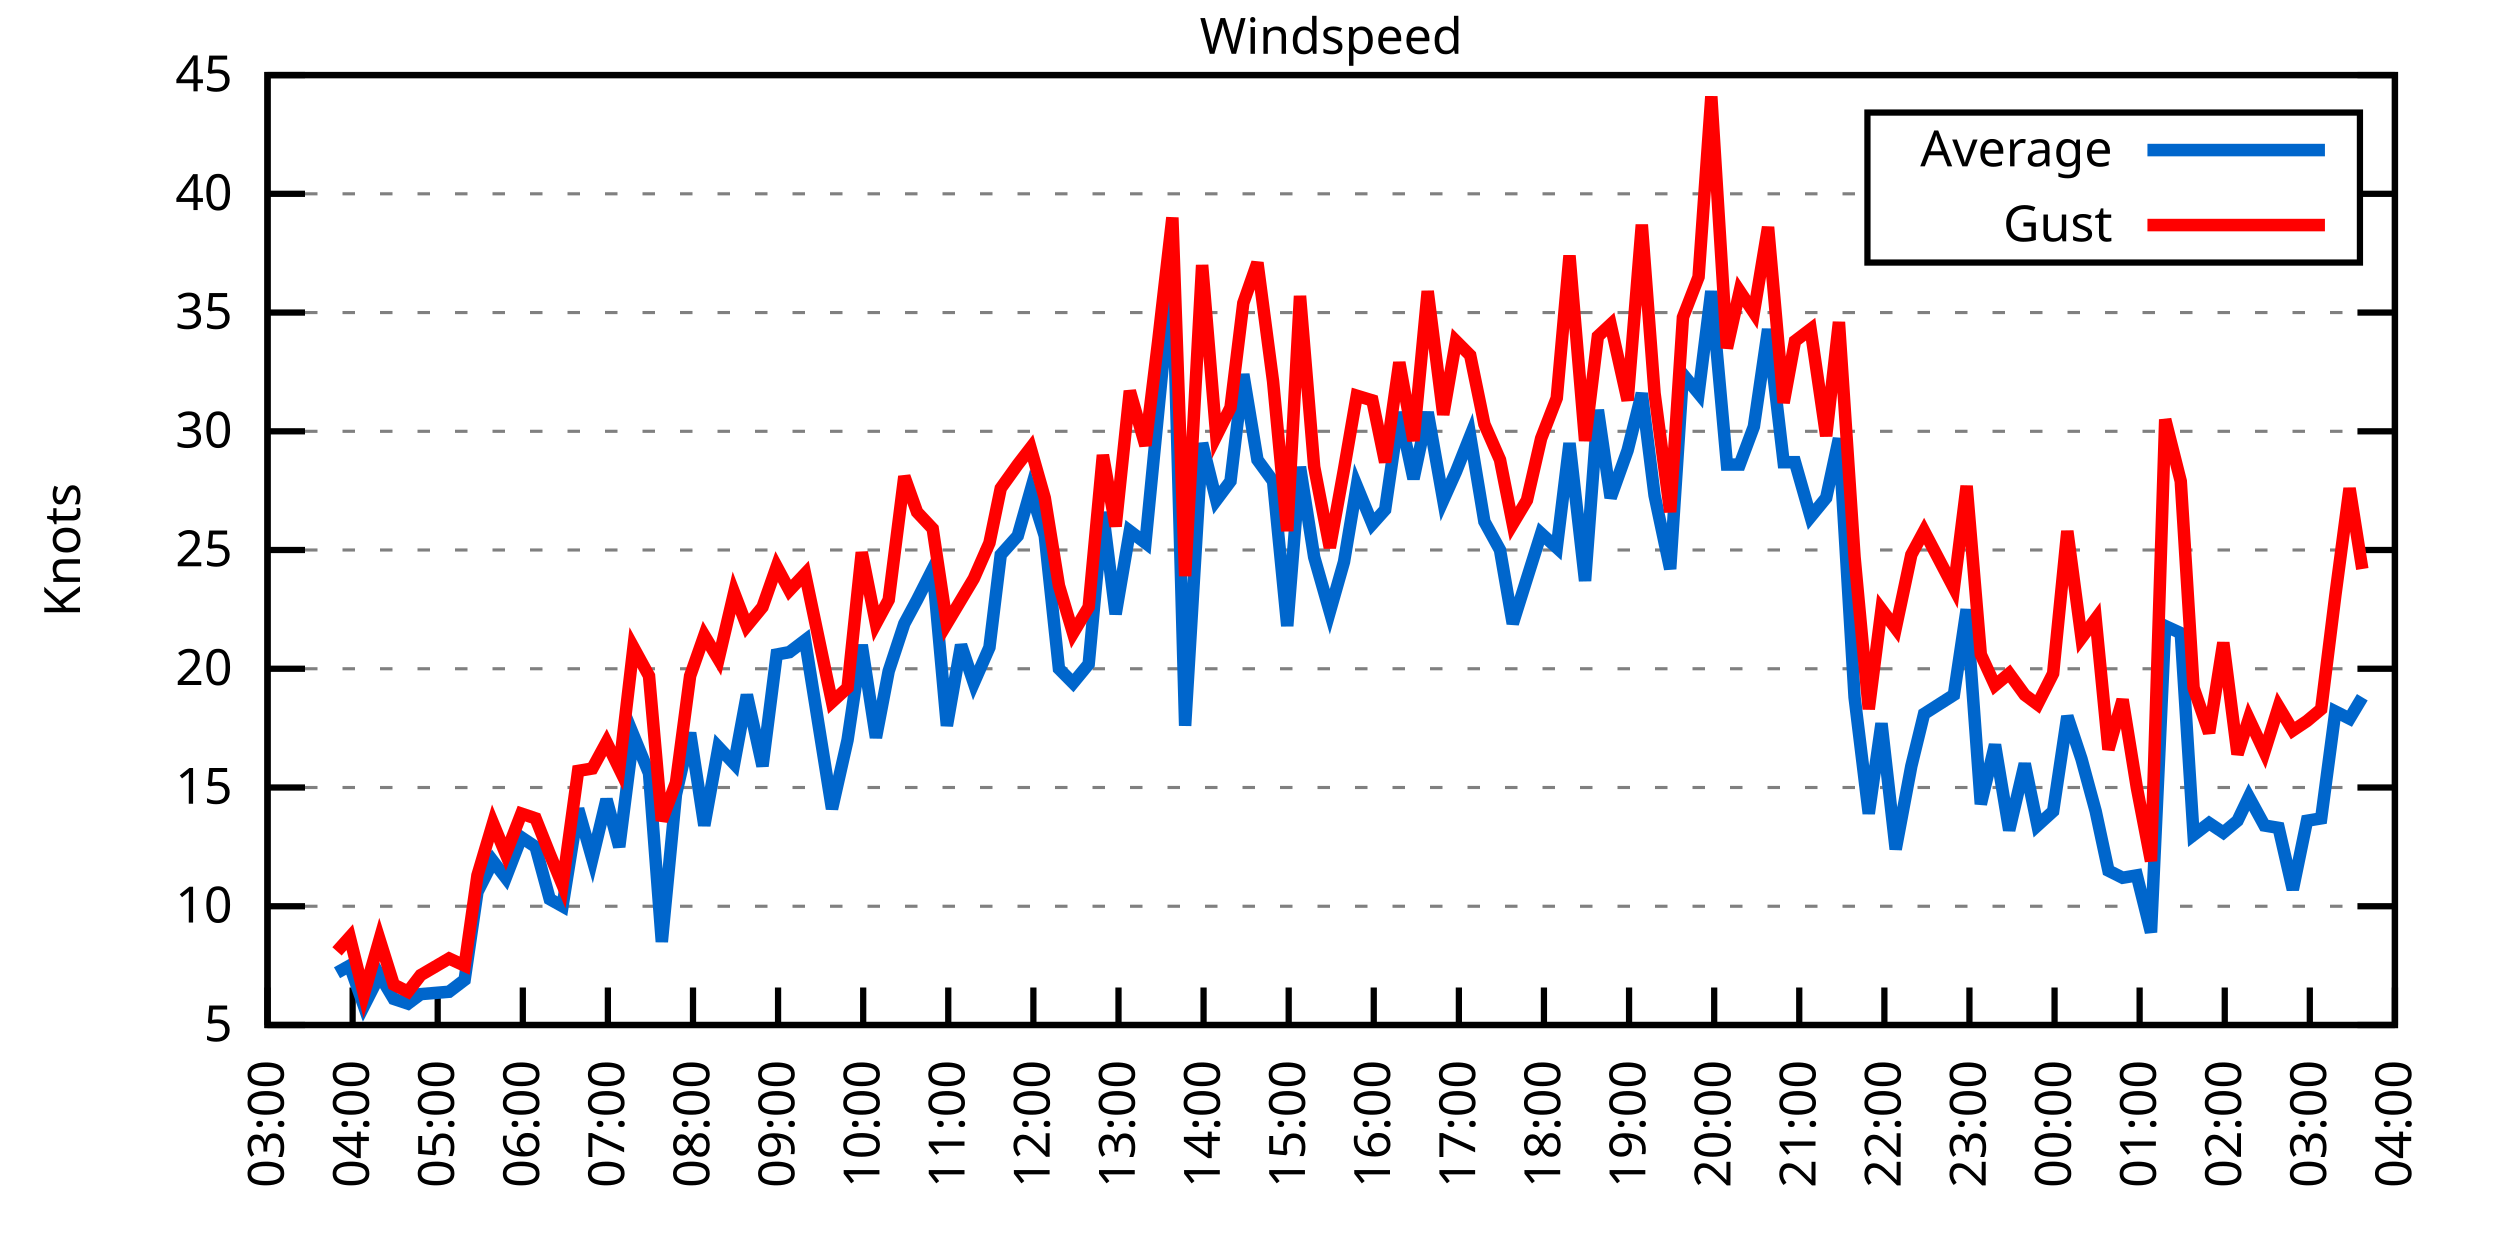
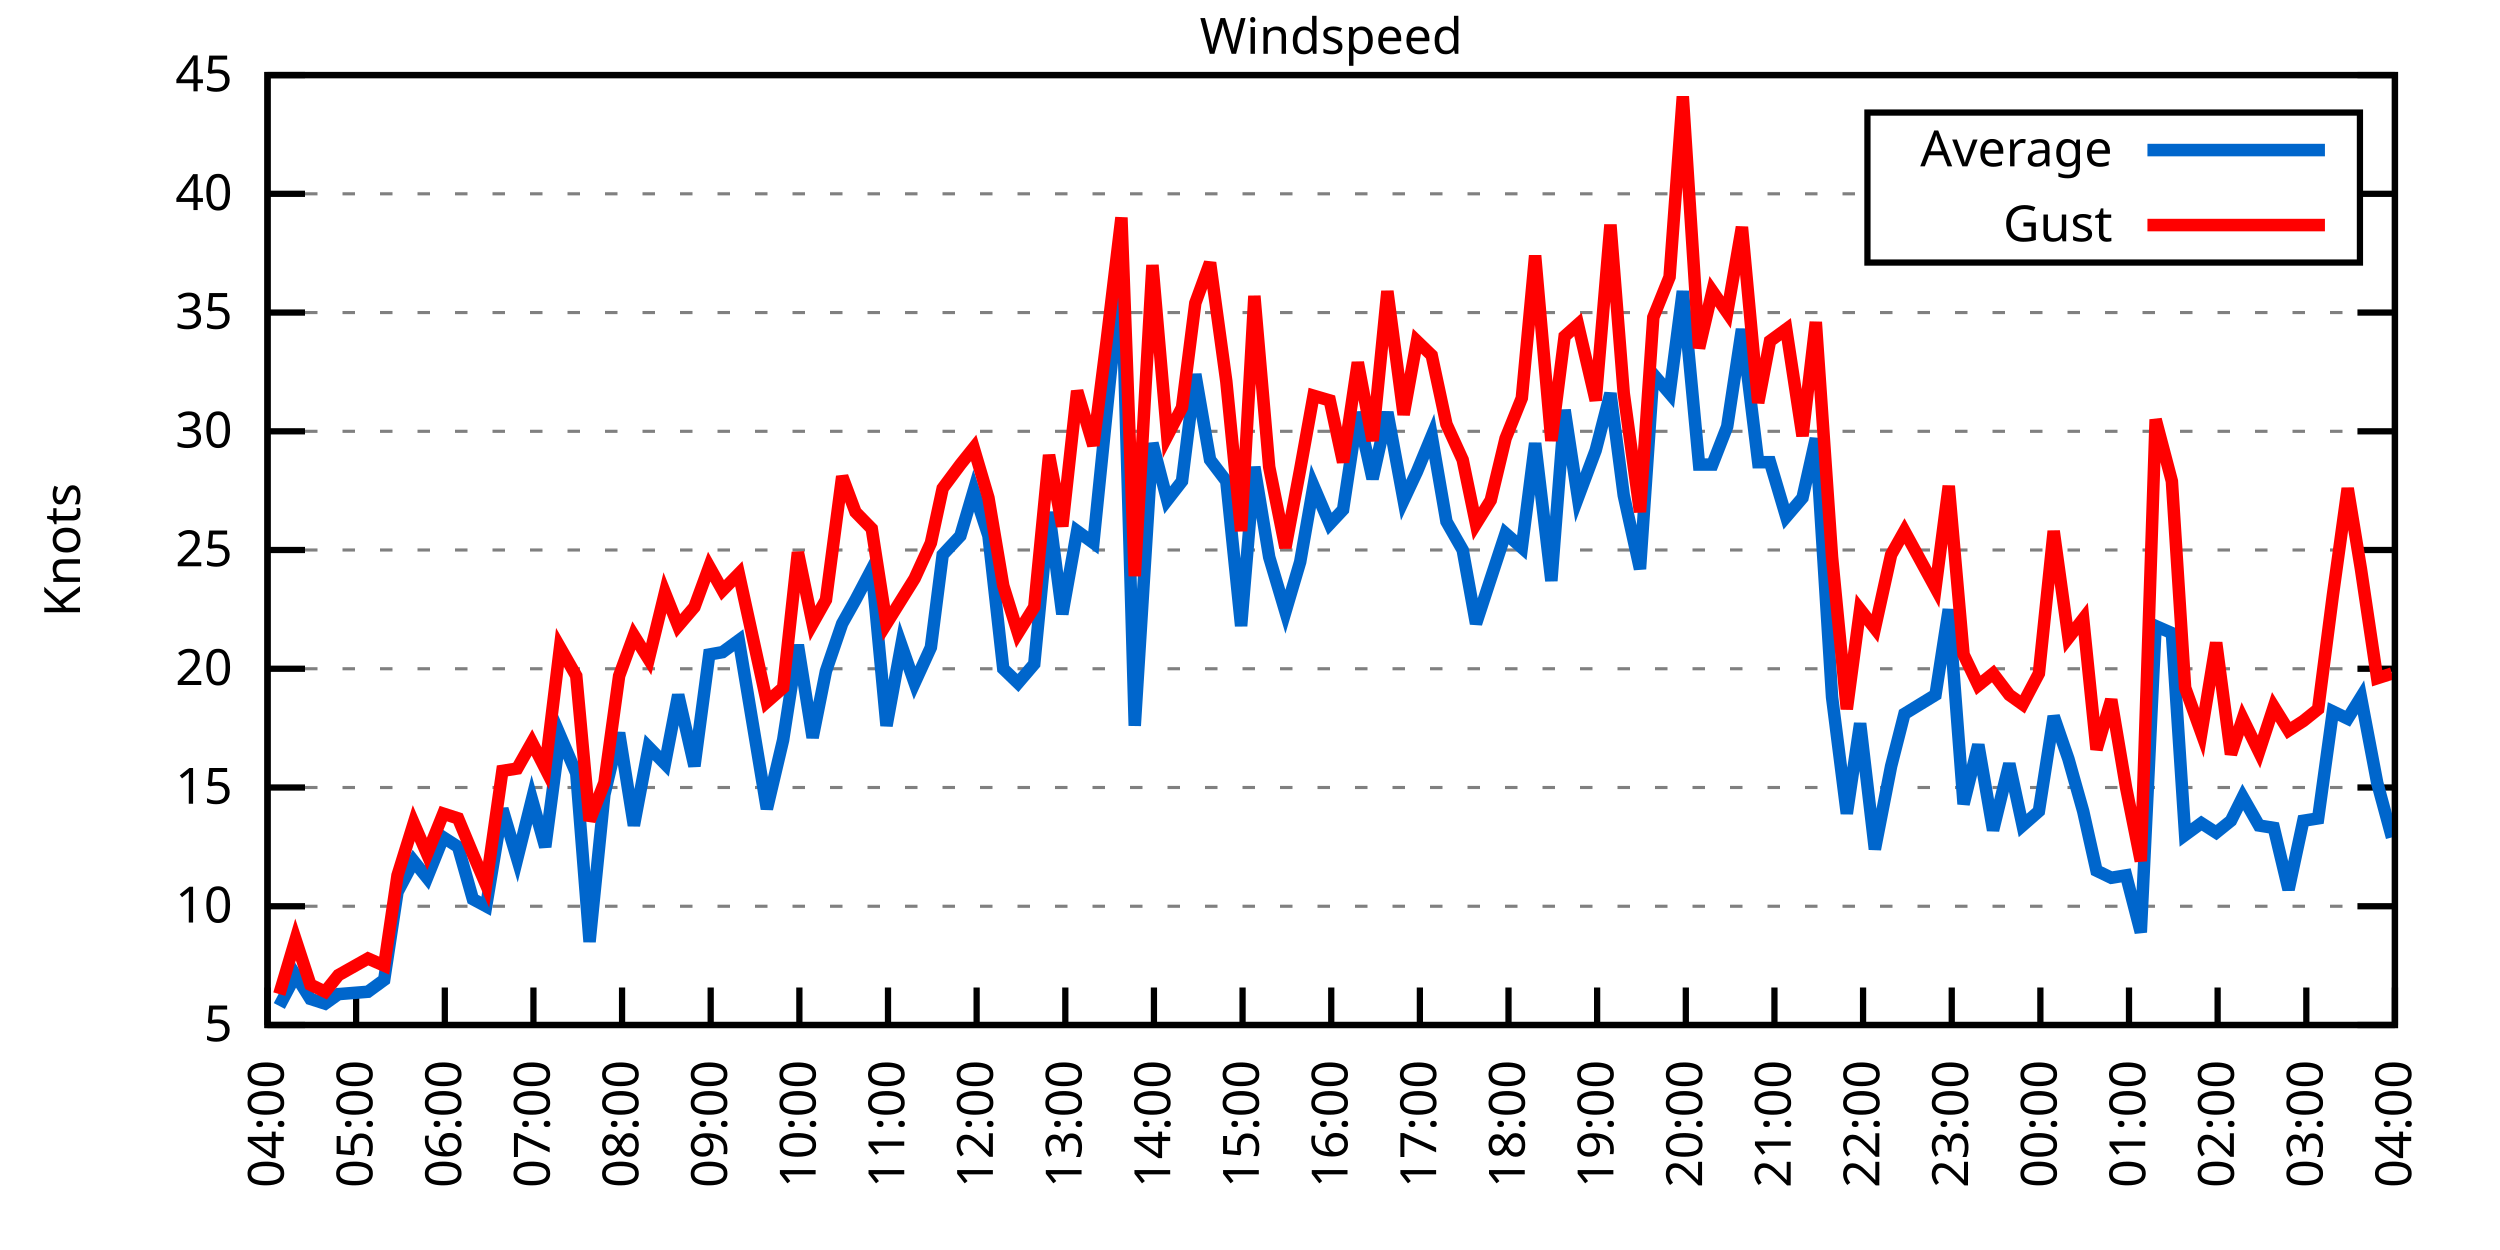
<svg xmlns="http://www.w3.org/2000/svg" xmlns:xlink="http://www.w3.org/1999/xlink" width="400" height="200" viewBox="0 0 400 200">
  <g id="gnuplot_canvas">
    <rect x="0" y="0" width="400" height="200" fill="none" />
    <defs>
      <circle id="gpDot" r="0.5" stroke-width="0.5" stroke="currentColor" />
      <path id="gpPt0" stroke-width="0.333" stroke="currentColor" d="M-1,0 h2 M0,-1 v2" />
      <path id="gpPt1" stroke-width="0.333" stroke="currentColor" d="M-1,-1 L1,1 M1,-1 L-1,1" />
      <path id="gpPt2" stroke-width="0.333" stroke="currentColor" d="M-1,0 L1,0 M0,-1 L0,1 M-1,-1 L1,1 M-1,1 L1,-1" />
      <rect id="gpPt3" stroke-width="0.333" stroke="currentColor" x="-1" y="-1" width="2" height="2" />
      <rect id="gpPt4" stroke-width="0.333" stroke="currentColor" fill="currentColor" x="-1" y="-1" width="2" height="2" />
      <circle id="gpPt5" stroke-width="0.333" stroke="currentColor" cx="0" cy="0" r="1" />
      <use xlink:href="#gpPt5" id="gpPt6" fill="currentColor" stroke="none" />
      <path id="gpPt7" stroke-width="0.333" stroke="currentColor" d="M0,-1.33 L-1.33,0.67 L1.33,0.67 z" />
      <use xlink:href="#gpPt7" id="gpPt8" fill="currentColor" stroke="none" />
      <use xlink:href="#gpPt7" id="gpPt9" stroke="currentColor" transform="rotate(180)" />
      <use xlink:href="#gpPt9" id="gpPt10" fill="currentColor" stroke="none" />
      <use xlink:href="#gpPt3" id="gpPt11" stroke="currentColor" transform="rotate(45)" />
      <use xlink:href="#gpPt11" id="gpPt12" fill="currentColor" stroke="none" />
      <path id="gpPt13" stroke-width="0.333" stroke="currentColor" d="M0,1.330 L1.265,0.411 L0.782,-1.067 L-0.782,-1.076 L-1.265,0.411 z" />
      <use xlink:href="#gpPt13" id="gpPt14" fill="currentColor" stroke="none" />
      <filter id="textbox" filterUnits="objectBoundingBox" x="0" y="0" height="1" width="1">
        <feFlood flood-color="white" flood-opacity="1" result="bgnd" />
        <feComposite in="SourceGraphic" in2="bgnd" operator="atop" />
      </filter>
      <filter id="greybox" filterUnits="objectBoundingBox" x="0" y="0" height="1" width="1">
        <feFlood flood-color="lightgrey" flood-opacity="1" result="grey" />
        <feComposite in="SourceGraphic" in2="grey" operator="atop" />
      </filter>
    </defs>
    <g fill="none" color="white" stroke="currentColor" stroke-width="1.00" stroke-linecap="butt" stroke-linejoin="miter">
</g>
    <g fill="none" color="black" stroke="currentColor" stroke-width="1.00" stroke-linecap="butt" stroke-linejoin="miter">
      <g stroke="none" shape-rendering="crispEdges">
        <polygon fill="rgb(255, 255, 255)" points="42.80,164.00 383.18,164.00 383.18,12.02 42.80,12.02 " />
      </g>
    </g>
    <g fill="none" color="black" stroke="currentColor" stroke-width="1.00" stroke-linecap="butt" stroke-linejoin="miter">
</g>
    <g fill="none" color="black" stroke="black" stroke-width="0.50" stroke-linecap="butt" stroke-linejoin="miter">
</g>
    <g fill="none" color="gray" stroke="currentColor" stroke-width="0.50" stroke-linecap="butt" stroke-linejoin="miter">
      <path stroke="gray" stroke-dasharray="2,4" class="gridline" d="M42.80,164.00 L383.19,164.00  " />
    </g>
    <g fill="none" color="gray" stroke="gray" stroke-width="1.00" stroke-linecap="butt" stroke-linejoin="miter">
</g>
    <g fill="none" color="black" stroke="currentColor" stroke-width="1.00" stroke-linecap="butt" stroke-linejoin="miter">
      <path stroke="black" d="M42.80,164.00 L48.80,164.00 M383.19,164.00 L377.19,164.00  " />
      <g transform="translate(37.20,166.60)" stroke="none" fill="black" font-family="Sans" font-size="8.00" text-anchor="end">
        <text>
          <tspan font-family="Sans"> 5</tspan>
        </text>
      </g>
    </g>
    <g fill="none" color="black" stroke="currentColor" stroke-width="1.00" stroke-linecap="butt" stroke-linejoin="miter">
</g>
    <g fill="none" color="black" stroke="black" stroke-width="0.50" stroke-linecap="butt" stroke-linejoin="miter">
</g>
    <g fill="none" color="gray" stroke="currentColor" stroke-width="0.50" stroke-linecap="butt" stroke-linejoin="miter">
      <path stroke="gray" stroke-dasharray="2,4" class="gridline" d="M42.80,145.00 L383.19,145.00  " />
    </g>
    <g fill="none" color="gray" stroke="gray" stroke-width="1.00" stroke-linecap="butt" stroke-linejoin="miter">
</g>
    <g fill="none" color="black" stroke="currentColor" stroke-width="1.00" stroke-linecap="butt" stroke-linejoin="miter">
      <path stroke="black" d="M42.80,145.00 L48.80,145.00 M383.19,145.00 L377.19,145.00  " />
      <g transform="translate(37.20,147.60)" stroke="none" fill="black" font-family="Sans" font-size="8.00" text-anchor="end">
        <text>
          <tspan font-family="Sans"> 10</tspan>
        </text>
      </g>
    </g>
    <g fill="none" color="black" stroke="currentColor" stroke-width="1.00" stroke-linecap="butt" stroke-linejoin="miter">
</g>
    <g fill="none" color="black" stroke="black" stroke-width="0.50" stroke-linecap="butt" stroke-linejoin="miter">
</g>
    <g fill="none" color="gray" stroke="currentColor" stroke-width="0.50" stroke-linecap="butt" stroke-linejoin="miter">
      <path stroke="gray" stroke-dasharray="2,4" class="gridline" d="M42.80,126.00 L383.19,126.00  " />
    </g>
    <g fill="none" color="gray" stroke="gray" stroke-width="1.00" stroke-linecap="butt" stroke-linejoin="miter">
</g>
    <g fill="none" color="black" stroke="currentColor" stroke-width="1.00" stroke-linecap="butt" stroke-linejoin="miter">
      <path stroke="black" d="M42.80,126.00 L48.80,126.00 M383.19,126.00 L377.19,126.00  " />
      <g transform="translate(37.20,128.60)" stroke="none" fill="black" font-family="Sans" font-size="8.00" text-anchor="end">
        <text>
          <tspan font-family="Sans"> 15</tspan>
        </text>
      </g>
    </g>
    <g fill="none" color="black" stroke="currentColor" stroke-width="1.00" stroke-linecap="butt" stroke-linejoin="miter">
</g>
    <g fill="none" color="black" stroke="black" stroke-width="0.50" stroke-linecap="butt" stroke-linejoin="miter">
</g>
    <g fill="none" color="gray" stroke="currentColor" stroke-width="0.50" stroke-linecap="butt" stroke-linejoin="miter">
      <path stroke="gray" stroke-dasharray="2,4" class="gridline" d="M42.80,107.00 L383.19,107.00  " />
    </g>
    <g fill="none" color="gray" stroke="gray" stroke-width="1.00" stroke-linecap="butt" stroke-linejoin="miter">
</g>
    <g fill="none" color="black" stroke="currentColor" stroke-width="1.00" stroke-linecap="butt" stroke-linejoin="miter">
      <path stroke="black" d="M42.80,107.00 L48.80,107.00 M383.19,107.00 L377.19,107.00  " />
      <g transform="translate(37.20,109.60)" stroke="none" fill="black" font-family="Sans" font-size="8.00" text-anchor="end">
        <text>
          <tspan font-family="Sans"> 20</tspan>
        </text>
      </g>
    </g>
    <g fill="none" color="black" stroke="currentColor" stroke-width="1.00" stroke-linecap="butt" stroke-linejoin="miter">
</g>
    <g fill="none" color="black" stroke="black" stroke-width="0.50" stroke-linecap="butt" stroke-linejoin="miter">
</g>
    <g fill="none" color="gray" stroke="currentColor" stroke-width="0.50" stroke-linecap="butt" stroke-linejoin="miter">
      <path stroke="gray" stroke-dasharray="2,4" class="gridline" d="M42.80,88.00 L383.19,88.00  " />
    </g>
    <g fill="none" color="gray" stroke="gray" stroke-width="1.00" stroke-linecap="butt" stroke-linejoin="miter">
</g>
    <g fill="none" color="black" stroke="currentColor" stroke-width="1.00" stroke-linecap="butt" stroke-linejoin="miter">
      <path stroke="black" d="M42.80,88.00 L48.80,88.00 M383.19,88.00 L377.19,88.00  " />
      <g transform="translate(37.20,90.60)" stroke="none" fill="black" font-family="Sans" font-size="8.00" text-anchor="end">
        <text>
          <tspan font-family="Sans"> 25</tspan>
        </text>
      </g>
    </g>
    <g fill="none" color="black" stroke="currentColor" stroke-width="1.00" stroke-linecap="butt" stroke-linejoin="miter">
</g>
    <g fill="none" color="black" stroke="black" stroke-width="0.50" stroke-linecap="butt" stroke-linejoin="miter">
</g>
    <g fill="none" color="gray" stroke="currentColor" stroke-width="0.50" stroke-linecap="butt" stroke-linejoin="miter">
      <path stroke="gray" stroke-dasharray="2,4" class="gridline" d="M42.80,69.01 L383.19,69.01  " />
    </g>
    <g fill="none" color="gray" stroke="gray" stroke-width="1.00" stroke-linecap="butt" stroke-linejoin="miter">
</g>
    <g fill="none" color="black" stroke="currentColor" stroke-width="1.00" stroke-linecap="butt" stroke-linejoin="miter">
      <path stroke="black" d="M42.80,69.01 L48.80,69.01 M383.19,69.01 L377.19,69.01  " />
      <g transform="translate(37.20,71.61)" stroke="none" fill="black" font-family="Sans" font-size="8.00" text-anchor="end">
        <text>
          <tspan font-family="Sans"> 30</tspan>
        </text>
      </g>
    </g>
    <g fill="none" color="black" stroke="currentColor" stroke-width="1.00" stroke-linecap="butt" stroke-linejoin="miter">
</g>
    <g fill="none" color="black" stroke="black" stroke-width="0.50" stroke-linecap="butt" stroke-linejoin="miter">
</g>
    <g fill="none" color="gray" stroke="currentColor" stroke-width="0.50" stroke-linecap="butt" stroke-linejoin="miter">
      <path stroke="gray" stroke-dasharray="2,4" class="gridline" d="M42.80,50.01 L383.19,50.01  " />
    </g>
    <g fill="none" color="gray" stroke="gray" stroke-width="1.00" stroke-linecap="butt" stroke-linejoin="miter">
</g>
    <g fill="none" color="black" stroke="currentColor" stroke-width="1.00" stroke-linecap="butt" stroke-linejoin="miter">
      <path stroke="black" d="M42.80,50.01 L48.80,50.01 M383.19,50.01 L377.19,50.01  " />
      <g transform="translate(37.20,52.61)" stroke="none" fill="black" font-family="Sans" font-size="8.00" text-anchor="end">
        <text>
          <tspan font-family="Sans"> 35</tspan>
        </text>
      </g>
    </g>
    <g fill="none" color="black" stroke="currentColor" stroke-width="1.00" stroke-linecap="butt" stroke-linejoin="miter">
</g>
    <g fill="none" color="black" stroke="black" stroke-width="0.50" stroke-linecap="butt" stroke-linejoin="miter">
</g>
    <g fill="none" color="gray" stroke="currentColor" stroke-width="0.50" stroke-linecap="butt" stroke-linejoin="miter">
      <path stroke="gray" stroke-dasharray="2,4" class="gridline" d="M42.80,31.01 L298.79,31.01 M377.59,31.01 L383.19,31.01  " />
    </g>
    <g fill="none" color="gray" stroke="gray" stroke-width="1.00" stroke-linecap="butt" stroke-linejoin="miter">
</g>
    <g fill="none" color="black" stroke="currentColor" stroke-width="1.00" stroke-linecap="butt" stroke-linejoin="miter">
      <path stroke="black" d="M42.80,31.01 L48.80,31.01 M383.19,31.01 L377.19,31.01  " />
      <g transform="translate(37.20,33.61)" stroke="none" fill="black" font-family="Sans" font-size="8.00" text-anchor="end">
        <text>
          <tspan font-family="Sans"> 40</tspan>
        </text>
      </g>
    </g>
    <g fill="none" color="black" stroke="currentColor" stroke-width="1.00" stroke-linecap="butt" stroke-linejoin="miter">
</g>
    <g fill="none" color="black" stroke="black" stroke-width="0.50" stroke-linecap="butt" stroke-linejoin="miter">
</g>
    <g fill="none" color="gray" stroke="currentColor" stroke-width="0.50" stroke-linecap="butt" stroke-linejoin="miter">
      <path stroke="gray" stroke-dasharray="2,4" class="gridline" d="M42.80,12.01 L383.19,12.01  " />
    </g>
    <g fill="none" color="gray" stroke="gray" stroke-width="1.00" stroke-linecap="butt" stroke-linejoin="miter">
</g>
    <g fill="none" color="black" stroke="currentColor" stroke-width="1.00" stroke-linecap="butt" stroke-linejoin="miter">
      <path stroke="black" d="M42.80,12.01 L48.80,12.01 M383.19,12.01 L377.19,12.01  " />
      <g transform="translate(37.20,14.61)" stroke="none" fill="black" font-family="Sans" font-size="8.00" text-anchor="end">
        <text>
          <tspan font-family="Sans"> 45</tspan>
        </text>
      </g>
    </g>
    <g fill="none" color="black" stroke="currentColor" stroke-width="1.00" stroke-linecap="butt" stroke-linejoin="miter">
      <path stroke="black" d="M42.80,164.00 L42.80,158.00  " />
      <g transform="translate(45.40,169.60) rotate(270.00)" stroke="none" fill="black" font-family="Sans" font-size="8.00" text-anchor="end">
        <text>
-           <tspan font-family="Sans">03:00</tspan>
-         </text>
-       </g>
-     </g>
-     <g fill="none" color="black" stroke="currentColor" stroke-width="1.00" stroke-linecap="butt" stroke-linejoin="miter">
-       <path stroke="black" d="M56.42,164.00 L56.42,158.00  " />
-       <g transform="translate(59.02,169.60) rotate(270.00)" stroke="none" fill="black" font-family="Sans" font-size="8.00" text-anchor="end">
-         <text>
          <tspan font-family="Sans">04:00</tspan>
        </text>
      </g>
    </g>
    <g fill="none" color="black" stroke="currentColor" stroke-width="1.00" stroke-linecap="butt" stroke-linejoin="miter">
-       <path stroke="black" d="M70.03,164.00 L70.03,158.00  " />
-       <g transform="translate(72.63,169.60) rotate(270.00)" stroke="none" fill="black" font-family="Sans" font-size="8.00" text-anchor="end">
+       <path stroke="black" d="M56.98,164.00 L56.98,158.00  " />
+       <g transform="translate(59.58,169.60) rotate(270.00)" stroke="none" fill="black" font-family="Sans" font-size="8.00" text-anchor="end">
        <text>
          <tspan font-family="Sans">05:00</tspan>
        </text>
      </g>
    </g>
    <g fill="none" color="black" stroke="currentColor" stroke-width="1.00" stroke-linecap="butt" stroke-linejoin="miter">
-       <path stroke="black" d="M83.65,164.00 L83.65,158.00  " />
-       <g transform="translate(86.25,169.60) rotate(270.00)" stroke="none" fill="black" font-family="Sans" font-size="8.00" text-anchor="end">
+       <path stroke="black" d="M71.17,164.00 L71.17,158.00  " />
+       <g transform="translate(73.77,169.60) rotate(270.00)" stroke="none" fill="black" font-family="Sans" font-size="8.00" text-anchor="end">
        <text>
          <tspan font-family="Sans">06:00</tspan>
        </text>
      </g>
    </g>
    <g fill="none" color="black" stroke="currentColor" stroke-width="1.00" stroke-linecap="butt" stroke-linejoin="miter">
-       <path stroke="black" d="M97.26,164.00 L97.26,158.00  " />
-       <g transform="translate(99.86,169.60) rotate(270.00)" stroke="none" fill="black" font-family="Sans" font-size="8.00" text-anchor="end">
+       <path stroke="black" d="M85.35,164.00 L85.35,158.00  " />
+       <g transform="translate(87.95,169.60) rotate(270.00)" stroke="none" fill="black" font-family="Sans" font-size="8.00" text-anchor="end">
        <text>
          <tspan font-family="Sans">07:00</tspan>
        </text>
      </g>
    </g>
    <g fill="none" color="black" stroke="currentColor" stroke-width="1.00" stroke-linecap="butt" stroke-linejoin="miter">
-       <path stroke="black" d="M110.88,164.00 L110.88,158.00  " />
-       <g transform="translate(113.48,169.60) rotate(270.00)" stroke="none" fill="black" font-family="Sans" font-size="8.00" text-anchor="end">
+       <path stroke="black" d="M99.53,164.00 L99.53,158.00  " />
+       <g transform="translate(102.13,169.60) rotate(270.00)" stroke="none" fill="black" font-family="Sans" font-size="8.00" text-anchor="end">
        <text>
          <tspan font-family="Sans">08:00</tspan>
        </text>
      </g>
    </g>
    <g fill="none" color="black" stroke="currentColor" stroke-width="1.00" stroke-linecap="butt" stroke-linejoin="miter">
-       <path stroke="black" d="M124.49,164.00 L124.49,158.00  " />
-       <g transform="translate(127.09,169.60) rotate(270.00)" stroke="none" fill="black" font-family="Sans" font-size="8.00" text-anchor="end">
+       <path stroke="black" d="M113.71,164.00 L113.71,158.00  " />
+       <g transform="translate(116.31,169.60) rotate(270.00)" stroke="none" fill="black" font-family="Sans" font-size="8.00" text-anchor="end">
        <text>
          <tspan font-family="Sans">09:00</tspan>
        </text>
      </g>
    </g>
    <g fill="none" color="black" stroke="currentColor" stroke-width="1.00" stroke-linecap="butt" stroke-linejoin="miter">
-       <path stroke="black" d="M138.11,164.00 L138.11,158.00  " />
-       <g transform="translate(140.71,169.60) rotate(270.00)" stroke="none" fill="black" font-family="Sans" font-size="8.00" text-anchor="end">
+       <path stroke="black" d="M127.90,164.00 L127.90,158.00  " />
+       <g transform="translate(130.50,169.60) rotate(270.00)" stroke="none" fill="black" font-family="Sans" font-size="8.00" text-anchor="end">
        <text>
          <tspan font-family="Sans">10:00</tspan>
        </text>
      </g>
    </g>
    <g fill="none" color="black" stroke="currentColor" stroke-width="1.00" stroke-linecap="butt" stroke-linejoin="miter">
-       <path stroke="black" d="M151.72,164.00 L151.72,158.00  " />
-       <g transform="translate(154.32,169.60) rotate(270.00)" stroke="none" fill="black" font-family="Sans" font-size="8.00" text-anchor="end">
+       <path stroke="black" d="M142.08,164.00 L142.08,158.00  " />
+       <g transform="translate(144.68,169.60) rotate(270.00)" stroke="none" fill="black" font-family="Sans" font-size="8.00" text-anchor="end">
        <text>
          <tspan font-family="Sans">11:00</tspan>
        </text>
      </g>
    </g>
    <g fill="none" color="black" stroke="currentColor" stroke-width="1.00" stroke-linecap="butt" stroke-linejoin="miter">
-       <path stroke="black" d="M165.34,164.00 L165.34,158.00  " />
-       <g transform="translate(167.94,169.60) rotate(270.00)" stroke="none" fill="black" font-family="Sans" font-size="8.00" text-anchor="end">
+       <path stroke="black" d="M156.26,164.00 L156.26,158.00  " />
+       <g transform="translate(158.86,169.60) rotate(270.00)" stroke="none" fill="black" font-family="Sans" font-size="8.00" text-anchor="end">
        <text>
          <tspan font-family="Sans">12:00</tspan>
        </text>
      </g>
    </g>
    <g fill="none" color="black" stroke="currentColor" stroke-width="1.00" stroke-linecap="butt" stroke-linejoin="miter">
-       <path stroke="black" d="M178.96,164.00 L178.96,158.00  " />
-       <g transform="translate(181.56,169.60) rotate(270.00)" stroke="none" fill="black" font-family="Sans" font-size="8.00" text-anchor="end">
+       <path stroke="black" d="M170.45,164.00 L170.45,158.00  " />
+       <g transform="translate(173.05,169.60) rotate(270.00)" stroke="none" fill="black" font-family="Sans" font-size="8.00" text-anchor="end">
        <text>
          <tspan font-family="Sans">13:00</tspan>
        </text>
      </g>
    </g>
    <g fill="none" color="black" stroke="currentColor" stroke-width="1.00" stroke-linecap="butt" stroke-linejoin="miter">
-       <path stroke="black" d="M192.57,164.00 L192.57,158.00  " />
-       <g transform="translate(195.17,169.60) rotate(270.00)" stroke="none" fill="black" font-family="Sans" font-size="8.00" text-anchor="end">
+       <path stroke="black" d="M184.63,164.00 L184.63,158.00  " />
+       <g transform="translate(187.23,169.60) rotate(270.00)" stroke="none" fill="black" font-family="Sans" font-size="8.00" text-anchor="end">
        <text>
          <tspan font-family="Sans">14:00</tspan>
        </text>
      </g>
    </g>
    <g fill="none" color="black" stroke="currentColor" stroke-width="1.00" stroke-linecap="butt" stroke-linejoin="miter">
-       <path stroke="black" d="M206.19,164.00 L206.19,158.00  " />
-       <g transform="translate(208.79,169.60) rotate(270.00)" stroke="none" fill="black" font-family="Sans" font-size="8.00" text-anchor="end">
+       <path stroke="black" d="M198.81,164.00 L198.81,158.00  " />
+       <g transform="translate(201.41,169.60) rotate(270.00)" stroke="none" fill="black" font-family="Sans" font-size="8.00" text-anchor="end">
        <text>
          <tspan font-family="Sans">15:00</tspan>
        </text>
      </g>
    </g>
    <g fill="none" color="black" stroke="currentColor" stroke-width="1.00" stroke-linecap="butt" stroke-linejoin="miter">
-       <path stroke="black" d="M219.80,164.00 L219.80,158.00  " />
-       <g transform="translate(222.40,169.60) rotate(270.00)" stroke="none" fill="black" font-family="Sans" font-size="8.00" text-anchor="end">
+       <path stroke="black" d="M213.00,164.00 L213.00,158.00  " />
+       <g transform="translate(215.60,169.60) rotate(270.00)" stroke="none" fill="black" font-family="Sans" font-size="8.00" text-anchor="end">
        <text>
          <tspan font-family="Sans">16:00</tspan>
        </text>
      </g>
    </g>
    <g fill="none" color="black" stroke="currentColor" stroke-width="1.00" stroke-linecap="butt" stroke-linejoin="miter">
-       <path stroke="black" d="M233.42,164.00 L233.42,158.00  " />
-       <g transform="translate(236.02,169.60) rotate(270.00)" stroke="none" fill="black" font-family="Sans" font-size="8.00" text-anchor="end">
+       <path stroke="black" d="M227.18,164.00 L227.18,158.00  " />
+       <g transform="translate(229.78,169.60) rotate(270.00)" stroke="none" fill="black" font-family="Sans" font-size="8.00" text-anchor="end">
        <text>
          <tspan font-family="Sans">17:00</tspan>
        </text>
      </g>
    </g>
    <g fill="none" color="black" stroke="currentColor" stroke-width="1.00" stroke-linecap="butt" stroke-linejoin="miter">
-       <path stroke="black" d="M247.03,164.00 L247.03,158.00  " />
-       <g transform="translate(249.63,169.60) rotate(270.00)" stroke="none" fill="black" font-family="Sans" font-size="8.00" text-anchor="end">
+       <path stroke="black" d="M241.36,164.00 L241.36,158.00  " />
+       <g transform="translate(243.96,169.60) rotate(270.00)" stroke="none" fill="black" font-family="Sans" font-size="8.00" text-anchor="end">
        <text>
          <tspan font-family="Sans">18:00</tspan>
        </text>
      </g>
    </g>
    <g fill="none" color="black" stroke="currentColor" stroke-width="1.00" stroke-linecap="butt" stroke-linejoin="miter">
-       <path stroke="black" d="M260.65,164.00 L260.65,158.00  " />
-       <g transform="translate(263.25,169.60) rotate(270.00)" stroke="none" fill="black" font-family="Sans" font-size="8.00" text-anchor="end">
+       <path stroke="black" d="M255.54,164.00 L255.54,158.00  " />
+       <g transform="translate(258.14,169.60) rotate(270.00)" stroke="none" fill="black" font-family="Sans" font-size="8.00" text-anchor="end">
        <text>
          <tspan font-family="Sans">19:00</tspan>
        </text>
      </g>
    </g>
    <g fill="none" color="black" stroke="currentColor" stroke-width="1.00" stroke-linecap="butt" stroke-linejoin="miter">
-       <path stroke="black" d="M274.27,164.00 L274.27,158.00  " />
-       <g transform="translate(276.87,169.60) rotate(270.00)" stroke="none" fill="black" font-family="Sans" font-size="8.00" text-anchor="end">
+       <path stroke="black" d="M269.73,164.00 L269.73,158.00  " />
+       <g transform="translate(272.33,169.60) rotate(270.00)" stroke="none" fill="black" font-family="Sans" font-size="8.00" text-anchor="end">
        <text>
          <tspan font-family="Sans">20:00</tspan>
        </text>
      </g>
    </g>
    <g fill="none" color="black" stroke="currentColor" stroke-width="1.00" stroke-linecap="butt" stroke-linejoin="miter">
-       <path stroke="black" d="M287.88,164.00 L287.88,158.00  " />
-       <g transform="translate(290.48,169.60) rotate(270.00)" stroke="none" fill="black" font-family="Sans" font-size="8.00" text-anchor="end">
+       <path stroke="black" d="M283.91,164.00 L283.91,158.00  " />
+       <g transform="translate(286.51,169.60) rotate(270.00)" stroke="none" fill="black" font-family="Sans" font-size="8.00" text-anchor="end">
        <text>
          <tspan font-family="Sans">21:00</tspan>
        </text>
      </g>
    </g>
    <g fill="none" color="black" stroke="currentColor" stroke-width="1.00" stroke-linecap="butt" stroke-linejoin="miter">
-       <path stroke="black" d="M301.50,164.00 L301.50,158.00  " />
-       <g transform="translate(304.10,169.60) rotate(270.00)" stroke="none" fill="black" font-family="Sans" font-size="8.00" text-anchor="end">
+       <path stroke="black" d="M298.09,164.00 L298.09,158.00  " />
+       <g transform="translate(300.69,169.60) rotate(270.00)" stroke="none" fill="black" font-family="Sans" font-size="8.00" text-anchor="end">
        <text>
          <tspan font-family="Sans">22:00</tspan>
        </text>
      </g>
    </g>
    <g fill="none" color="black" stroke="currentColor" stroke-width="1.00" stroke-linecap="butt" stroke-linejoin="miter">
-       <path stroke="black" d="M315.11,164.00 L315.11,158.00  " />
-       <g transform="translate(317.71,169.60) rotate(270.00)" stroke="none" fill="black" font-family="Sans" font-size="8.00" text-anchor="end">
+       <path stroke="black" d="M312.28,164.00 L312.28,158.00  " />
+       <g transform="translate(314.88,169.60) rotate(270.00)" stroke="none" fill="black" font-family="Sans" font-size="8.00" text-anchor="end">
        <text>
          <tspan font-family="Sans">23:00</tspan>
        </text>
      </g>
    </g>
    <g fill="none" color="black" stroke="currentColor" stroke-width="1.00" stroke-linecap="butt" stroke-linejoin="miter">
-       <path stroke="black" d="M328.73,164.00 L328.73,158.00  " />
-       <g transform="translate(331.33,169.60) rotate(270.00)" stroke="none" fill="black" font-family="Sans" font-size="8.00" text-anchor="end">
+       <path stroke="black" d="M326.46,164.00 L326.46,158.00  " />
+       <g transform="translate(329.06,169.60) rotate(270.00)" stroke="none" fill="black" font-family="Sans" font-size="8.00" text-anchor="end">
        <text>
          <tspan font-family="Sans">00:00</tspan>
        </text>
      </g>
    </g>
    <g fill="none" color="black" stroke="currentColor" stroke-width="1.00" stroke-linecap="butt" stroke-linejoin="miter">
-       <path stroke="black" d="M342.34,164.00 L342.34,158.00  " />
-       <g transform="translate(344.94,169.60) rotate(270.00)" stroke="none" fill="black" font-family="Sans" font-size="8.00" text-anchor="end">
+       <path stroke="black" d="M340.64,164.00 L340.64,158.00  " />
+       <g transform="translate(343.24,169.60) rotate(270.00)" stroke="none" fill="black" font-family="Sans" font-size="8.00" text-anchor="end">
        <text>
          <tspan font-family="Sans">01:00</tspan>
        </text>
      </g>
    </g>
    <g fill="none" color="black" stroke="currentColor" stroke-width="1.00" stroke-linecap="butt" stroke-linejoin="miter">
-       <path stroke="black" d="M355.96,164.00 L355.96,158.00  " />
-       <g transform="translate(358.56,169.60) rotate(270.00)" stroke="none" fill="black" font-family="Sans" font-size="8.00" text-anchor="end">
+       <path stroke="black" d="M354.82,164.00 L354.82,158.00  " />
+       <g transform="translate(357.42,169.60) rotate(270.00)" stroke="none" fill="black" font-family="Sans" font-size="8.00" text-anchor="end">
        <text>
          <tspan font-family="Sans">02:00</tspan>
        </text>
      </g>
    </g>
    <g fill="none" color="black" stroke="currentColor" stroke-width="1.00" stroke-linecap="butt" stroke-linejoin="miter">
-       <path stroke="black" d="M369.57,164.00 L369.57,158.00  " />
-       <g transform="translate(372.17,169.60) rotate(270.00)" stroke="none" fill="black" font-family="Sans" font-size="8.00" text-anchor="end">
+       <path stroke="black" d="M369.01,164.00 L369.01,158.00  " />
+       <g transform="translate(371.61,169.60) rotate(270.00)" stroke="none" fill="black" font-family="Sans" font-size="8.00" text-anchor="end">
        <text>
          <tspan font-family="Sans">03:00</tspan>
        </text>
      </g>
    </g>
    <g fill="none" color="black" stroke="currentColor" stroke-width="1.00" stroke-linecap="butt" stroke-linejoin="miter">
      <path stroke="black" d="M383.19,164.00 L383.19,158.00  " />
      <g transform="translate(385.79,169.60) rotate(270.00)" stroke="none" fill="black" font-family="Sans" font-size="8.00" text-anchor="end">
        <text>
          <tspan font-family="Sans">04:00</tspan>
        </text>
      </g>
    </g>
    <g fill="none" color="black" stroke="currentColor" stroke-width="1.00" stroke-linecap="butt" stroke-linejoin="miter">
</g>
    <g fill="none" color="black" stroke="currentColor" stroke-width="1.00" stroke-linecap="butt" stroke-linejoin="miter">
      <path stroke="black" d="M42.80,12.01 L42.80,164.00 L383.19,164.00 L383.19,12.01 L42.80,12.01 Z  " />
    </g>
    <g fill="none" color="black" stroke="currentColor" stroke-width="1.00" stroke-linecap="butt" stroke-linejoin="miter">
</g>
    <g fill="none" color="black" stroke="currentColor" stroke-width="1.00" stroke-linecap="butt" stroke-linejoin="miter">
      <path stroke="black" d="M298.79,42.01 L298.79,18.01 L377.59,18.01 L377.59,42.01 L298.79,42.01 Z  " />
    </g>
    <g id="Windspeed_plot_1">
      <g fill="none" color="white" stroke="black" stroke-width="2.00" stroke-linecap="butt" stroke-linejoin="miter">
</g>
      <g fill="none" color="black" stroke="currentColor" stroke-width="2.00" stroke-linecap="butt" stroke-linejoin="miter">
        <g transform="translate(337.99,26.61)" stroke="none" fill="black" font-family="Sans" font-size="8.00" text-anchor="end">
          <text>
            <tspan font-family="Sans">Average</tspan>
          </text>
        </g>
      </g>
      <g fill="none" color="black" stroke="currentColor" stroke-width="2.00" stroke-linecap="butt" stroke-linejoin="miter">
-         <path stroke="rgb(  0, 102, 204)" d="M343.59,24.01 L371.99,24.01 M53.92,155.64 L55.96,154.50 L58.23,160.96 L60.73,156.02 L63.00,159.82 L65.27,160.58   L67.31,159.06 L71.85,158.68 L74.34,156.78 L76.39,142.72 L78.88,137.78 L80.92,140.44 L83.42,133.98 L85.69,135.50   L87.96,143.86 L90.00,145.00 L92.50,129.42 L94.77,137.40 L97.04,127.90 L99.08,135.50 L101.35,117.64 L103.84,123.72   L105.89,150.70 L108.15,127.14 L110.42,117.26 L112.69,132.08 L114.96,119.54 L117.46,122.20 L119.50,111.18 L122.00,122.58   L124.27,104.72 L126.31,104.34 L128.81,102.44 L133.12,129.42 L135.61,118.40 L137.88,103.20 L140.15,118.02 L142.19,107.38   L144.69,99.78 L146.73,95.98 L149.23,91.04 L151.50,116.12 L153.77,103.20 L155.81,109.28 L158.31,103.58 L160.12,88.76   L162.84,85.73 L164.89,78.51 L167.16,85.73 L169.43,107.00 L171.69,109.28 L174.19,106.24 L176.46,81.93 L178.50,98.26   L180.77,84.97 L183.27,86.87 L185.31,65.97 L187.58,42.79 L189.62,116.12 L192.34,70.91 L194.61,80.03 L196.88,76.99   L198.93,59.89 L201.19,73.57 L203.69,76.99 L205.96,100.16 L208.00,74.71 L210.27,89.14 L212.77,97.88 L215.04,89.90   L217.08,77.75 L219.58,83.83 L221.62,81.55 L223.89,65.97 L226.16,76.61 L228.43,65.97 L230.92,80.03 L232.96,75.47   L235.23,69.77 L237.50,83.45 L240.00,88.00 L242.04,99.78 L244.31,92.56 L246.58,85.35 L249.08,87.63 L251.12,70.91   L253.61,92.94 L255.66,65.59 L257.70,79.65 L260.42,72.05 L262.69,62.93 L264.73,79.27 L267.23,91.04 L269.27,59.89   L271.77,62.93 L273.81,46.59 L276.31,74.33 L278.35,74.33 L280.62,68.25 L282.89,52.67 L285.38,73.95 L287.20,73.95   L289.70,82.69 L292.19,79.65 L294.23,70.15 L296.73,111.56 L299.00,130.18 L301.04,115.74 L303.31,135.88 L305.81,122.58   L307.85,114.22 L312.62,111.18 L314.66,97.50 L316.93,128.66 L319.20,119.16 L321.47,132.84 L323.96,122.20 L326.00,132.08   L328.50,129.80 L330.77,114.60 L333.04,121.44 L335.31,129.80 L337.35,139.30 L339.62,140.44 L341.89,140.06 L344.16,149.18   L346.43,100.16 L348.92,101.30 L350.97,133.60 L353.46,131.70 L355.73,133.22 L358.00,131.32 L359.82,127.52 L362.31,132.08   L364.58,132.46 L366.85,142.34 L369.12,131.32 L371.39,130.94 L373.66,113.84 L375.93,114.98 L377.97,111.56  " />
+         <path stroke="rgb(  0, 102, 204)" d="M343.59,24.01 L371.99,24.01 M44.69,160.96 L47.29,156.02 L49.66,159.82 L52.02,160.58 L54.15,159.06 L58.87,158.68   L61.47,156.78 L63.60,142.72 L66.20,137.78 L68.33,140.44 L70.93,133.98 L73.29,135.50 L75.66,143.86 L77.78,145.00   L80.38,129.42 L82.75,137.40 L85.11,127.90 L87.24,135.50 L89.60,117.64 L92.20,123.72 L94.33,150.70 L96.70,127.14   L99.06,117.26 L101.42,132.08 L103.79,119.54 L106.39,122.20 L108.51,111.18 L111.11,122.58 L113.48,104.72 L115.61,104.34   L118.21,102.44 L122.70,129.42 L125.30,118.40 L127.66,103.20 L130.02,118.02 L132.15,107.38 L134.75,99.78 L136.88,95.98   L139.48,91.04 L141.84,116.12 L144.21,103.20 L146.34,109.28 L148.94,103.58 L150.83,88.76 L153.66,85.73 L155.79,78.51   L158.15,85.73 L160.52,107.00 L162.88,109.28 L165.48,106.24 L167.85,81.93 L169.97,98.26 L172.34,84.97 L174.94,86.87   L177.06,65.97 L179.43,42.79 L181.56,116.12 L184.39,70.91 L186.76,80.03 L189.12,76.99 L191.25,59.89 L193.61,73.57   L196.21,76.99 L198.58,100.16 L200.70,74.71 L203.07,89.14 L205.67,97.88 L208.03,89.90 L210.16,77.75 L212.76,83.83   L214.89,81.55 L217.25,65.97 L219.61,76.61 L221.98,65.97 L224.58,80.03 L226.71,75.47 L229.07,69.77 L231.43,83.45   L234.03,88.00 L236.16,99.78 L238.52,92.56 L240.89,85.35 L243.49,87.63 L245.62,70.91 L248.22,92.94 L250.34,65.59   L252.47,79.65 L255.31,72.05 L257.67,62.93 L259.80,79.27 L262.40,91.04 L264.53,59.89 L267.13,62.93 L269.25,46.59   L271.85,74.33 L273.98,74.33 L276.35,68.25 L278.71,52.67 L281.31,73.95 L283.20,73.95 L285.80,82.69 L288.40,79.65   L290.53,70.15 L293.13,111.56 L295.49,130.18 L297.62,115.74 L299.98,135.88 L302.58,122.58 L304.71,114.22 L309.68,111.18   L311.80,97.50 L314.17,128.66 L316.53,119.16 L318.89,132.84 L321.49,122.20 L323.62,132.08 L326.22,129.80 L328.59,114.60   L330.95,121.44 L333.31,129.80 L335.44,139.30 L337.80,140.44 L340.17,140.06 L342.53,149.18 L344.90,100.16 L347.50,101.30   L349.62,133.60 L352.22,131.70 L354.59,133.22 L356.95,131.32 L358.84,127.52 L361.44,132.08 L363.81,132.46 L366.17,142.34   L368.53,131.32 L370.90,130.94 L373.26,113.84 L375.63,114.98 L377.75,111.56 L380.35,125.24 L382.72,133.98  " />
      </g>
    </g>
    <g id="Windspeed_plot_2">
      <g fill="none" color="black" stroke="currentColor" stroke-width="2.00" stroke-linecap="butt" stroke-linejoin="miter">
        <g transform="translate(337.99,38.61)" stroke="none" fill="black" font-family="Sans" font-size="8.00" text-anchor="end">
          <text>
            <tspan font-family="Sans">Gust</tspan>
          </text>
        </g>
      </g>
      <g fill="none" color="black" stroke="currentColor" stroke-width="2.00" stroke-linecap="butt" stroke-linejoin="miter">
-         <path stroke="rgb(255,   0,   0)" d="M343.59,36.01 L371.99,36.01 M53.92,152.22 L55.96,149.94 L58.23,159.06 L60.73,150.32 L63.00,157.54 L65.27,158.68   L67.31,156.02 L71.85,153.36 L74.34,154.50 L76.39,140.06 L78.88,131.70 L80.92,136.64 L83.42,130.18 L85.69,130.94   L87.96,136.64 L90.00,141.58 L92.50,123.34 L94.77,122.96 L97.04,118.78 L99.08,122.96 L101.35,103.58 L103.84,108.14   L105.89,131.32 L108.15,125.24 L110.42,108.14 L112.69,101.68 L114.96,105.48 L117.46,94.84 L119.50,100.16 L122.00,97.12   L124.27,90.66 L126.31,94.46 L128.81,91.80 L133.12,112.32 L135.61,110.04 L137.88,88.38 L140.15,99.78 L142.19,95.98   L144.69,76.23 L146.73,81.93 L149.23,84.59 L151.50,99.78 L153.77,95.98 L155.81,92.56 L158.31,86.87 L160.12,78.13   L162.84,74.33 L164.89,71.67 L167.16,79.65 L169.43,93.70 L171.69,101.30 L174.19,97.12 L176.46,72.81 L178.50,84.21   L180.77,62.55 L183.27,71.29 L185.31,54.57 L187.58,34.81 L189.62,92.18 L192.34,42.41 L194.61,69.77 L196.88,65.21   L198.93,48.49 L201.19,42.03 L203.69,61.03 L205.96,84.97 L208.00,47.35 L210.27,74.71 L212.77,87.63 L215.04,75.09   L217.08,63.31 L219.58,64.07 L221.62,73.95 L223.89,57.99 L226.16,70.53 L228.43,46.59 L230.92,66.35 L232.96,54.57   L235.23,56.85 L237.50,67.87 L240.00,73.57 L242.04,83.83 L244.31,80.03 L246.58,70.15 L249.08,63.69 L251.12,40.89   L253.61,70.53 L255.66,53.81 L257.70,51.91 L260.42,64.07 L262.69,35.95 L264.73,62.93 L267.23,81.93 L269.27,50.77   L271.77,44.31 L273.81,15.43 L276.31,55.71 L278.35,46.59 L280.62,50.01 L282.89,36.33 L285.38,64.45 L287.20,54.57   L289.70,52.67 L292.19,69.77 L294.23,51.53 L296.73,89.14 L299.00,113.46 L301.04,97.50 L303.31,100.54 L305.81,88.76   L307.85,84.97 L312.62,94.08 L314.66,77.75 L316.93,104.72 L319.20,109.66 L321.47,107.76 L323.96,111.18 L326.00,112.70   L328.50,107.76 L330.77,84.97 L333.04,102.06 L335.31,99.02 L337.35,119.92 L339.62,111.94 L341.89,126.00 L344.16,137.78   L346.43,67.11 L348.92,76.99 L350.97,110.04 L353.46,117.26 L355.73,102.82 L358.00,120.68 L359.82,114.98 L362.31,120.30   L364.58,113.08 L366.85,116.88 L369.12,115.36 L371.39,113.46 L373.66,95.22 L375.93,78.13 L377.97,91.04  " />
+         <path stroke="rgb(255,   0,   0)" d="M343.59,36.01 L371.99,36.01 M44.69,159.06 L47.29,150.32 L49.66,157.54 L52.02,158.68 L54.15,156.02 L58.87,153.36   L61.47,154.50 L63.60,140.06 L66.20,131.70 L68.33,136.64 L70.93,130.18 L73.29,130.94 L75.66,136.64 L77.78,141.58   L80.38,123.34 L82.75,122.96 L85.11,118.78 L87.24,122.96 L89.60,103.58 L92.20,108.14 L94.33,131.32 L96.70,125.24   L99.06,108.14 L101.42,101.68 L103.79,105.48 L106.39,94.84 L108.51,100.16 L111.11,97.12 L113.48,90.66 L115.61,94.46   L118.21,91.80 L122.70,112.32 L125.30,110.04 L127.66,88.38 L130.02,99.78 L132.15,95.98 L134.75,76.23 L136.88,81.93   L139.48,84.59 L141.84,99.78 L144.21,95.98 L146.34,92.56 L148.94,86.87 L150.83,78.13 L153.66,74.33 L155.79,71.67   L158.15,79.65 L160.52,93.70 L162.88,101.30 L165.48,97.12 L167.85,72.81 L169.97,84.21 L172.34,62.55 L174.94,71.29   L177.06,54.57 L179.43,34.81 L181.56,92.18 L184.39,42.41 L186.76,69.77 L189.12,65.21 L191.25,48.49 L193.61,42.03   L196.21,61.03 L198.58,84.97 L200.70,47.35 L203.07,74.71 L205.67,87.63 L208.03,75.09 L210.16,63.31 L212.76,64.07   L214.89,73.95 L217.25,57.99 L219.61,70.53 L221.98,46.59 L224.58,66.35 L226.71,54.57 L229.07,56.85 L231.43,67.87   L234.03,73.57 L236.16,83.83 L238.52,80.03 L240.89,70.15 L243.49,63.69 L245.62,40.89 L248.22,70.53 L250.34,53.81   L252.47,51.91 L255.31,64.07 L257.67,35.95 L259.80,62.93 L262.40,81.93 L264.53,50.77 L267.13,44.31 L269.25,15.43   L271.85,55.71 L273.98,46.59 L276.35,50.01 L278.71,36.33 L281.31,64.45 L283.20,54.57 L285.80,52.67 L288.40,69.77   L290.53,51.53 L293.13,89.14 L295.49,113.46 L297.62,97.50 L299.98,100.54 L302.58,88.76 L304.71,84.97 L309.68,94.08   L311.80,77.75 L314.17,104.72 L316.53,109.66 L318.89,107.76 L321.49,111.18 L323.62,112.70 L326.22,107.76 L328.59,84.97   L330.95,102.06 L333.31,99.02 L335.44,119.92 L337.80,111.94 L340.17,126.00 L342.53,137.78 L344.90,67.11 L347.50,76.99   L349.62,110.04 L352.22,117.26 L354.59,102.82 L356.95,120.68 L358.84,114.98 L361.44,120.30 L363.81,113.08 L366.17,116.88   L368.53,115.36 L370.90,113.46 L373.26,95.22 L375.63,78.13 L377.75,91.04 L380.35,108.52 L382.72,107.76  " />
      </g>
    </g>
    <g fill="none" color="black" stroke="currentColor" stroke-width="2.00" stroke-linecap="butt" stroke-linejoin="miter">
</g>
    <g fill="none" color="black" stroke="black" stroke-width="1.00" stroke-linecap="butt" stroke-linejoin="miter">
</g>
    <g fill="none" color="black" stroke="currentColor" stroke-width="1.00" stroke-linecap="butt" stroke-linejoin="miter">
      <path stroke="black" d="M42.80,12.01 L42.80,164.00 L383.19,164.00 L383.19,12.01 L42.80,12.01 Z  " />
      <g transform="translate(12.80,88.01) rotate(270.00)" stroke="none" fill="black" font-family="Sans" font-size="8.00" text-anchor="middle">
        <text>
          <tspan font-family="Sans">Knots</tspan>
        </text>
      </g>
    </g>
    <g fill="none" color="black" stroke="currentColor" stroke-width="1.00" stroke-linecap="butt" stroke-linejoin="miter">
</g>
    <g fill="none" color="black" stroke="currentColor" stroke-width="1.00" stroke-linecap="butt" stroke-linejoin="miter">
      <g transform="translate(212.99,8.61)" stroke="none" fill="black" font-family="Sans" font-size="8.00" text-anchor="middle">
        <text>
          <tspan font-family="Sans">Windspeed</tspan>
        </text>
      </g>
    </g>
    <g fill="none" color="black" stroke="currentColor" stroke-width="1.00" stroke-linecap="butt" stroke-linejoin="miter">
</g>
  </g>
</svg>
